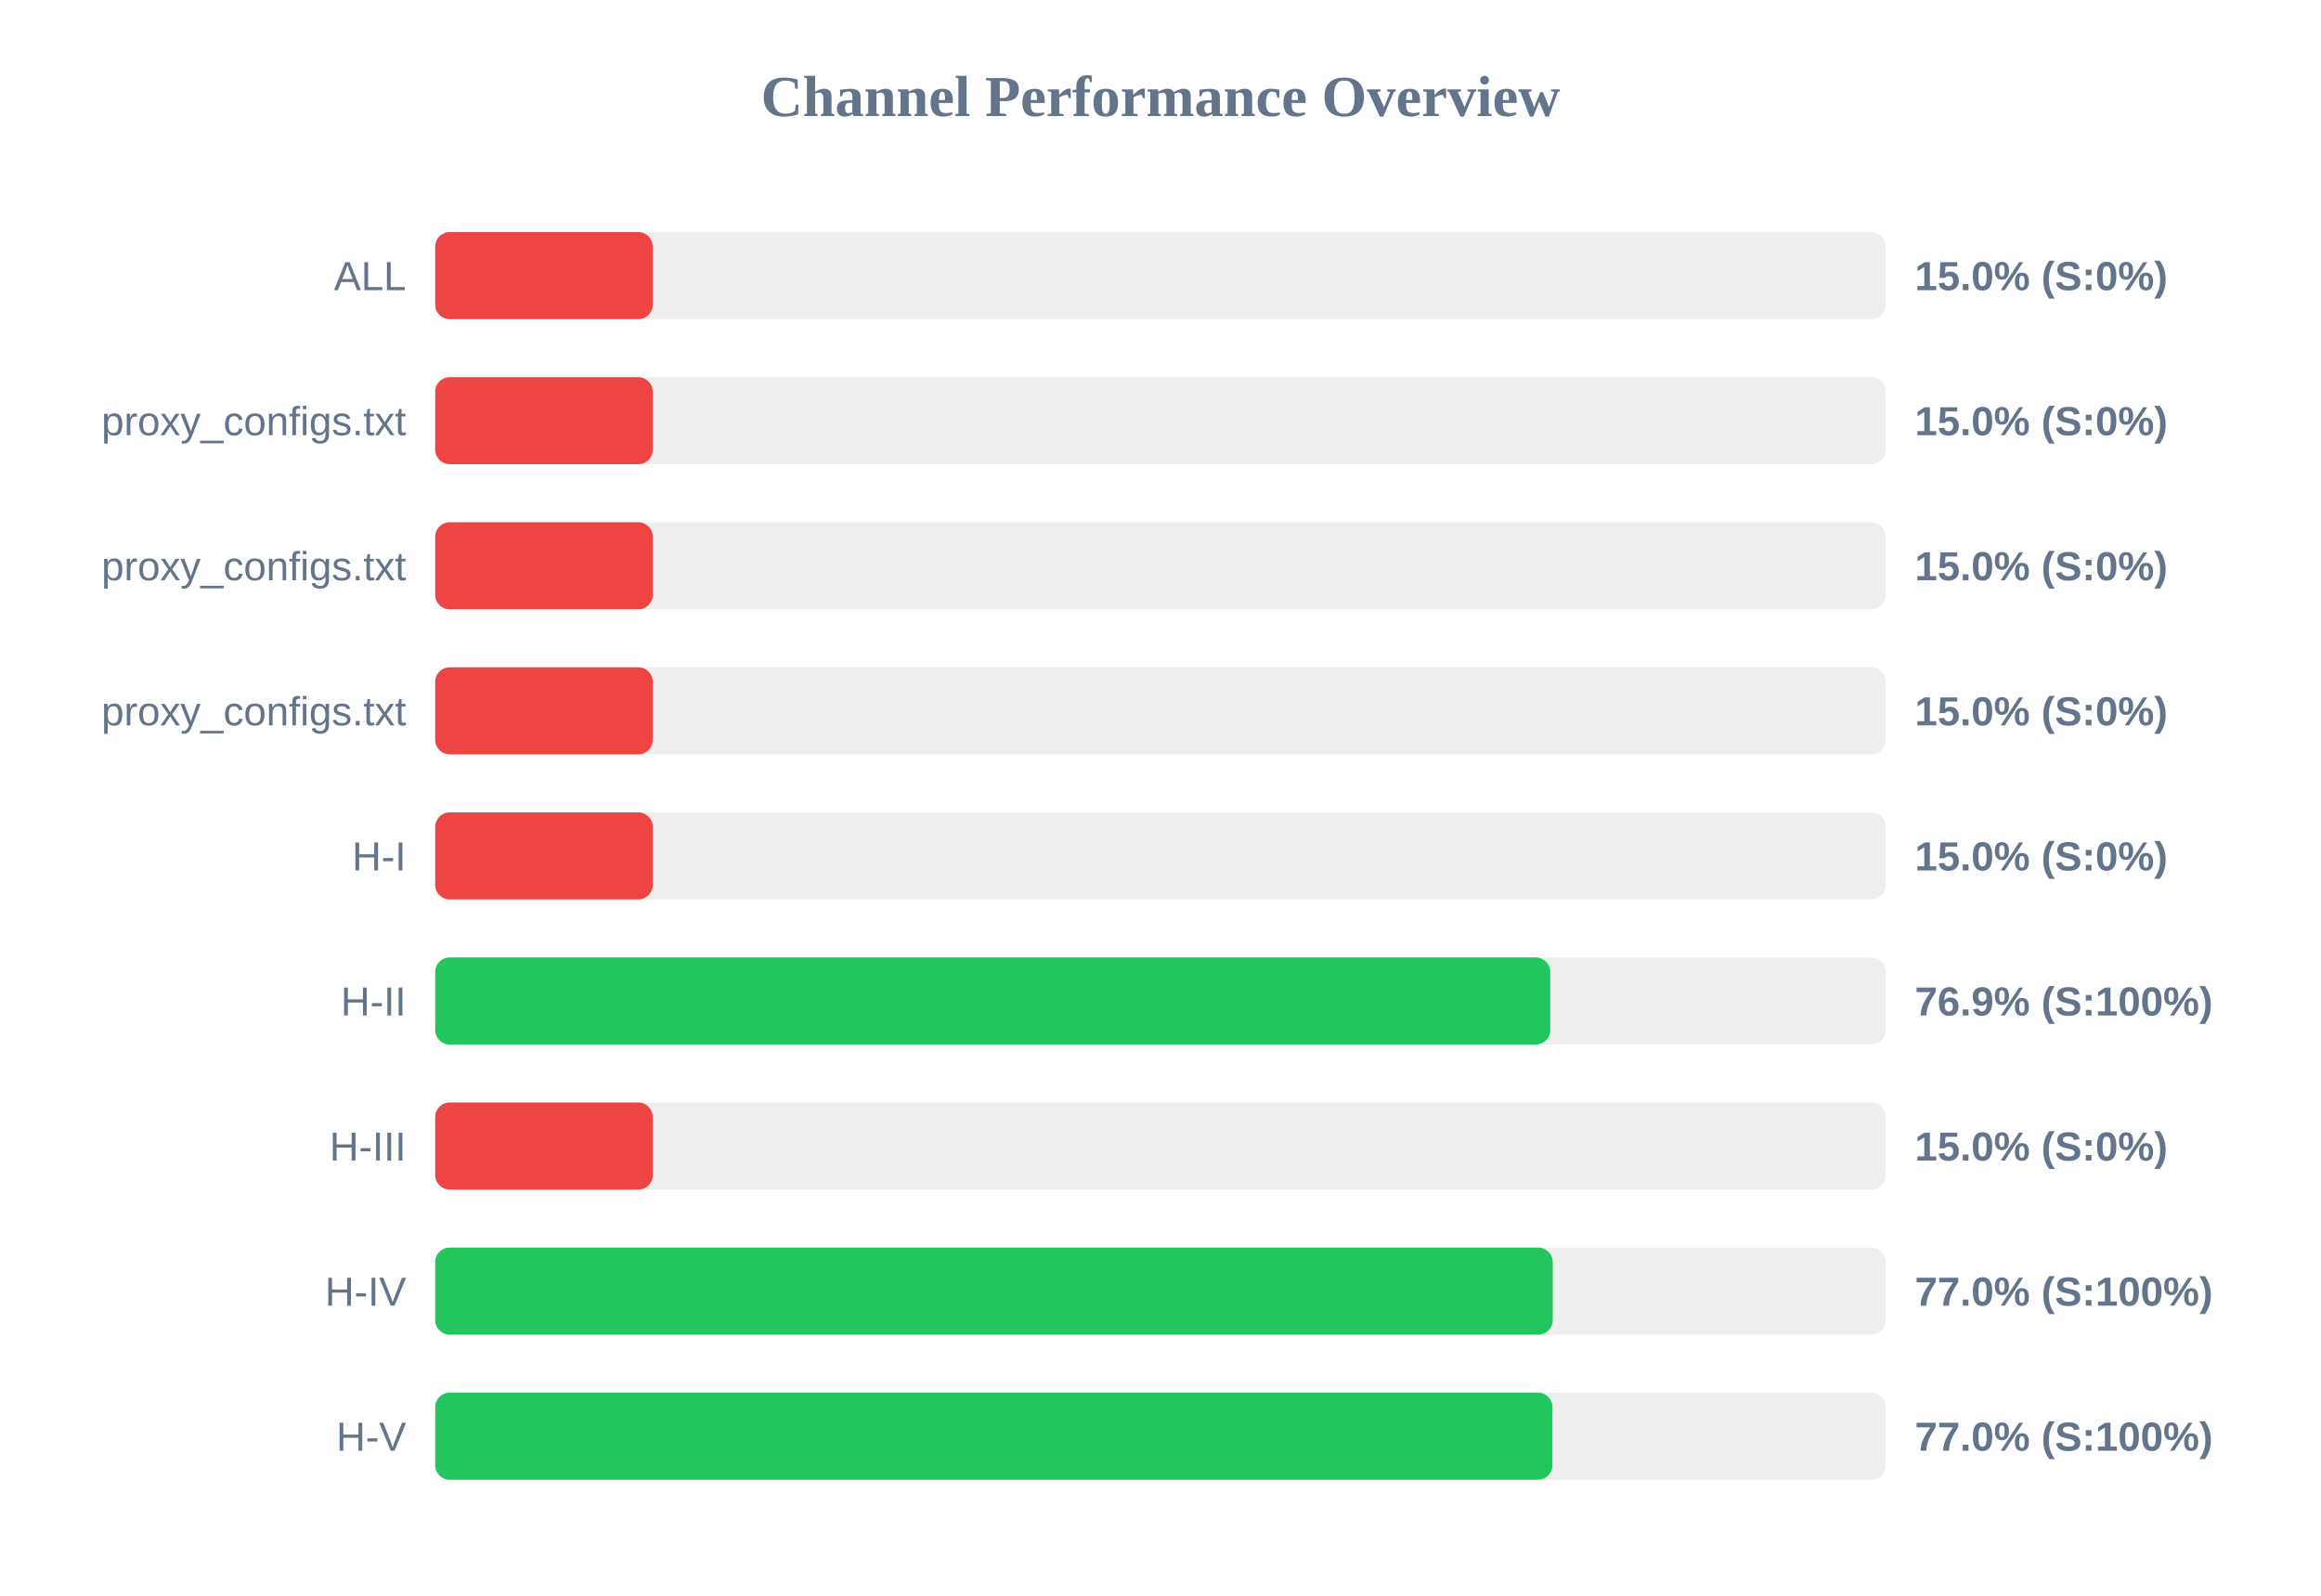
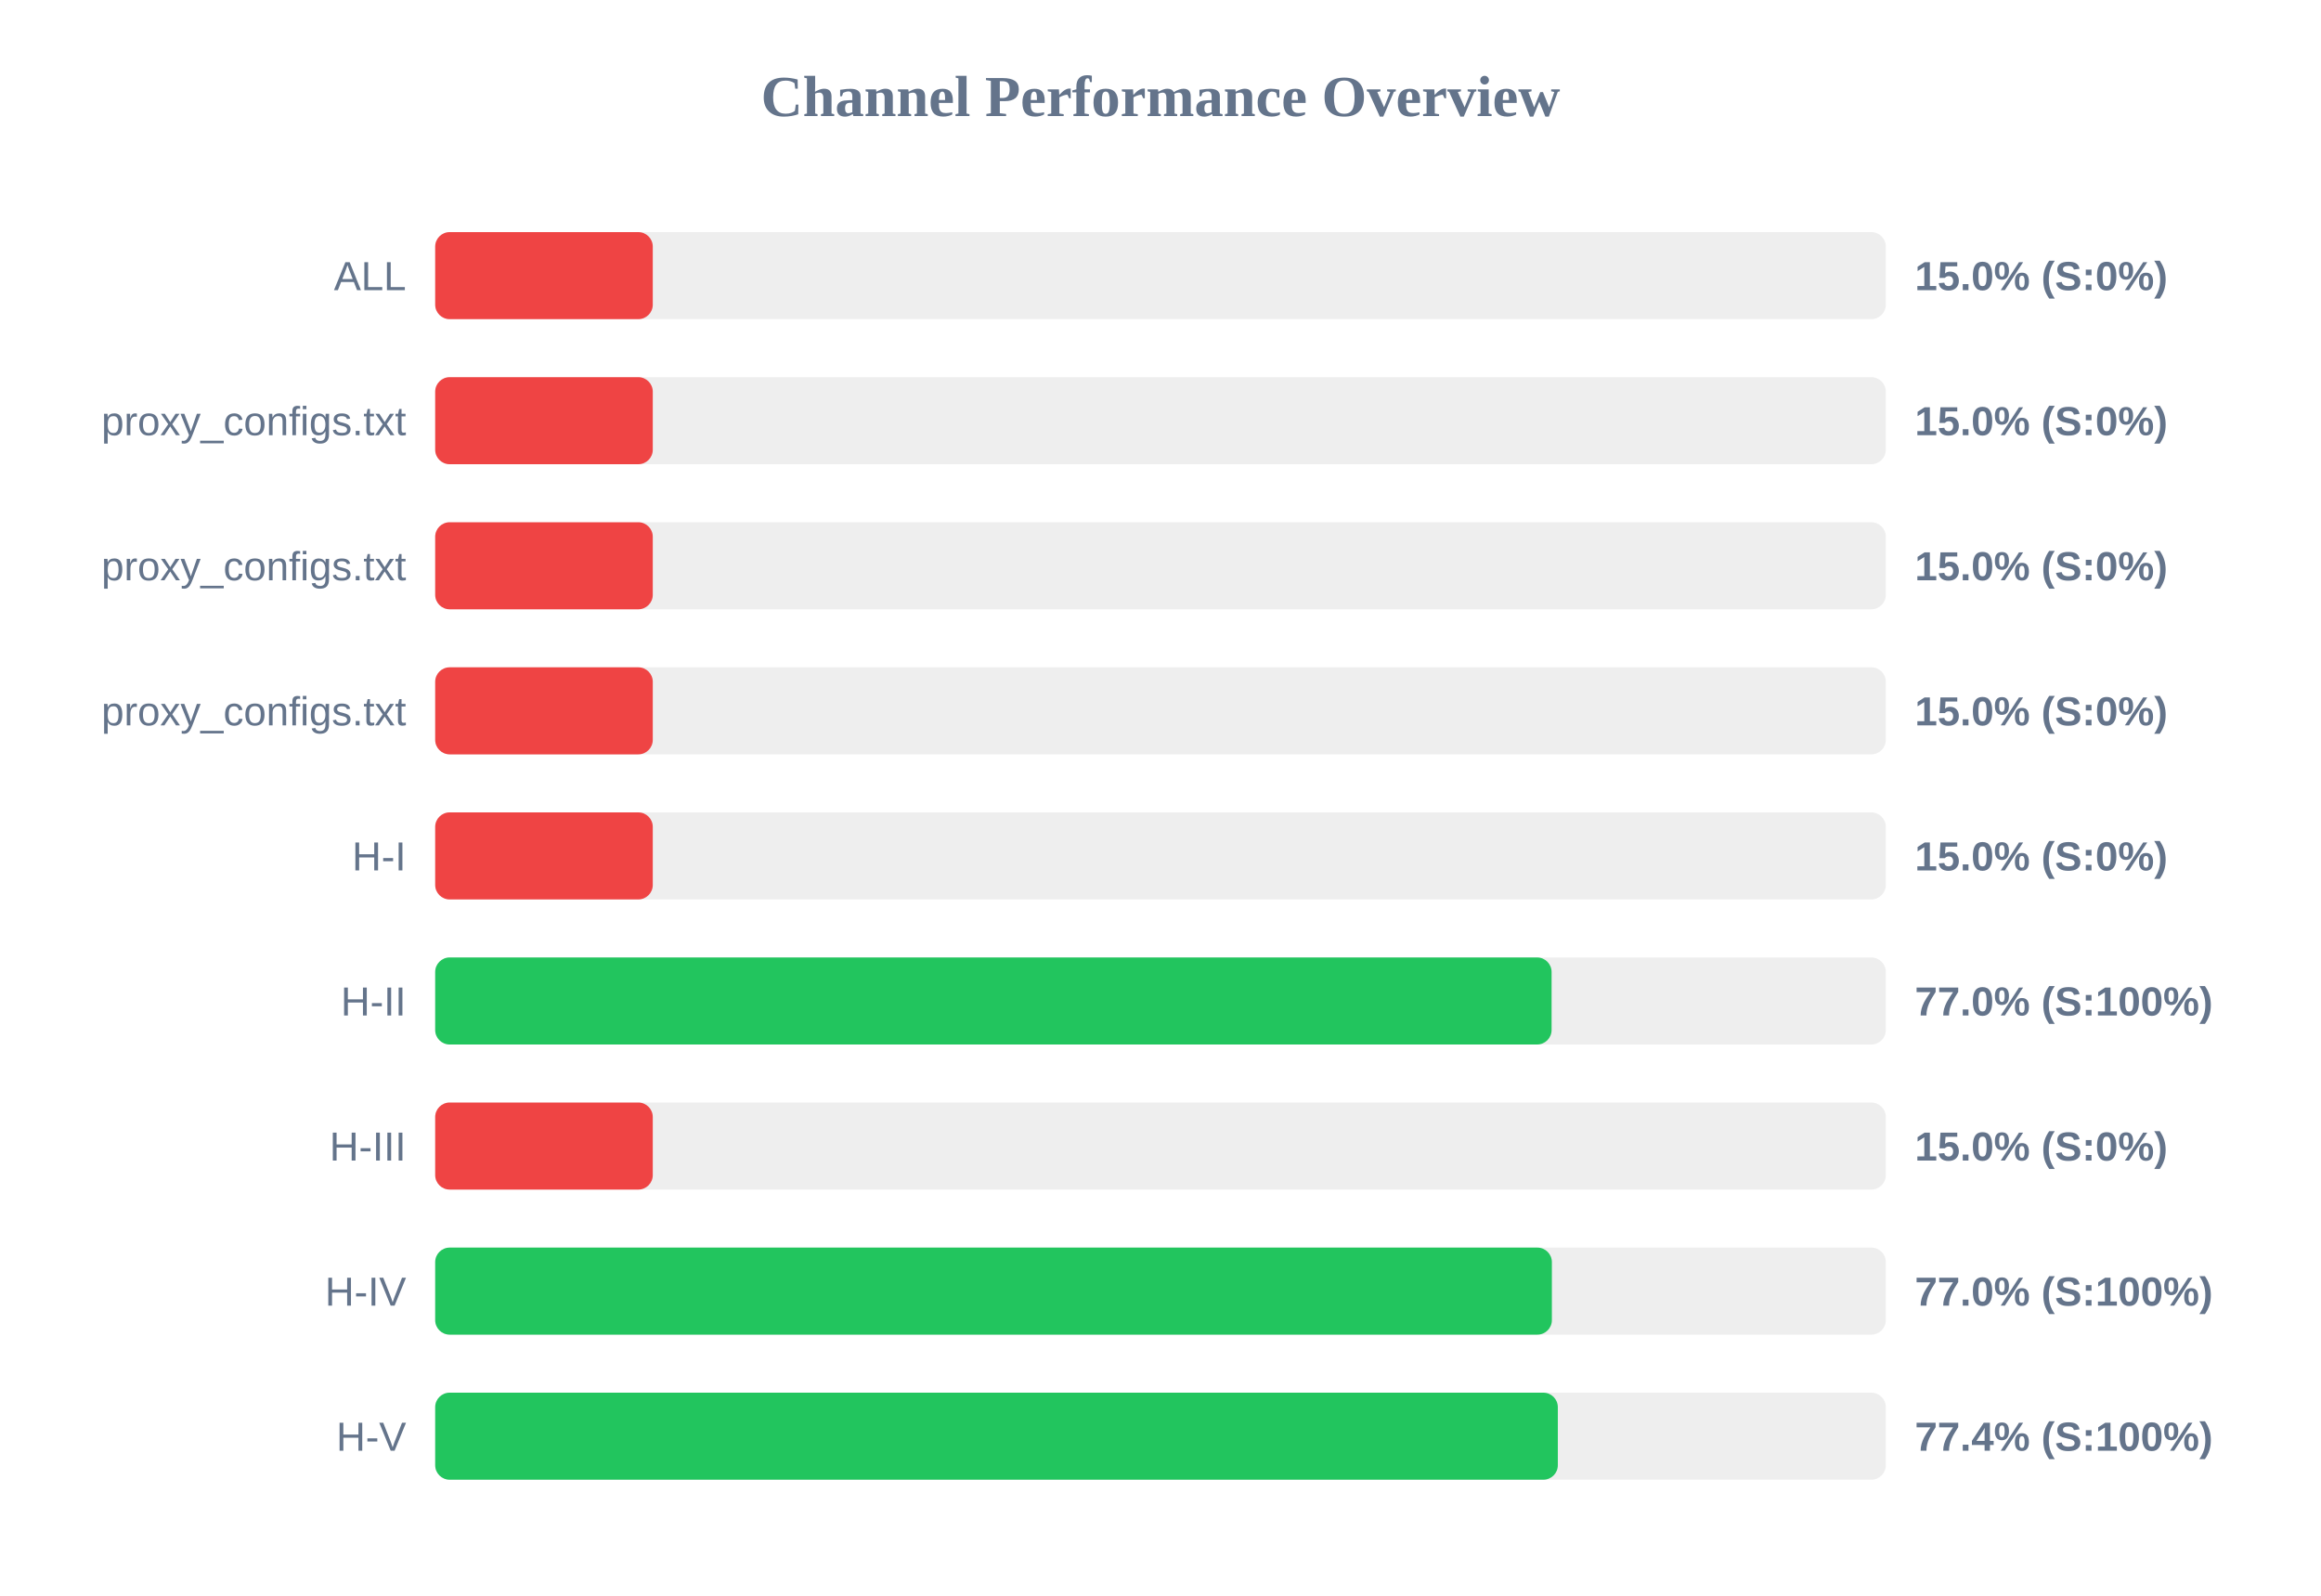
<svg xmlns="http://www.w3.org/2000/svg" width="800" height="550" version="1.1">
  <style>
        .row { font: 14px Arial; fill: #64748b; }
        .score { font: bold 14px Arial; fill: #64748b; }
    </style>
  <text x="400" y="40" text-anchor="middle" font-size="20px" font-weight="bold" fill="#64748b">Channel Performance Overview</text>
  <rect x="150" y="80" width="500" height="30" fill="#eee" rx="5" />
  <rect x="150" y="80" width="75.0" height="30" fill="#ef4444" rx="5" />
  <text x="140" y="100" text-anchor="end" class="row">ALL</text>
  <text x="660" y="100" text-anchor="start" class="score">15.0% (S:0%)</text>
  <rect x="150" y="130" width="500" height="30" fill="#eee" rx="5" />
  <rect x="150" y="130" width="75.0" height="30" fill="#ef4444" rx="5" />
  <text x="140" y="150" text-anchor="end" class="row">proxy_configs.txt</text>
  <text x="660" y="150" text-anchor="start" class="score">15.0% (S:0%)</text>
  <rect x="150" y="180" width="500" height="30" fill="#eee" rx="5" />
  <rect x="150" y="180" width="75.0" height="30" fill="#ef4444" rx="5" />
  <text x="140" y="200" text-anchor="end" class="row">proxy_configs.txt</text>
  <text x="660" y="200" text-anchor="start" class="score">15.0% (S:0%)</text>
  <rect x="150" y="230" width="500" height="30" fill="#eee" rx="5" />
  <rect x="150" y="230" width="75.0" height="30" fill="#ef4444" rx="5" />
  <text x="140" y="250" text-anchor="end" class="row">proxy_configs.txt</text>
  <text x="660" y="250" text-anchor="start" class="score">15.0% (S:0%)</text>
  <rect x="150" y="280" width="500" height="30" fill="#eee" rx="5" />
  <rect x="150" y="280" width="75.0" height="30" fill="#ef4444" rx="5" />
  <text x="140" y="300" text-anchor="end" class="row">H-I</text>
  <text x="660" y="300" text-anchor="start" class="score">15.0% (S:0%)</text>
  <rect x="150" y="330" width="500" height="30" fill="#eee" rx="5" />
-   <rect x="150" y="330" width="384.35" height="30" fill="#22c55e" rx="5" />
+   <rect x="150" y="330" width="384.8" height="30" fill="#22c55e" rx="5" />
  <text x="140" y="350" text-anchor="end" class="row">H-II</text>
-   <text x="660" y="350" text-anchor="start" class="score">76.9% (S:100%)</text>
+   <text x="660" y="350" text-anchor="start" class="score">77.0% (S:100%)</text>
  <rect x="150" y="380" width="500" height="30" fill="#eee" rx="5" />
  <rect x="150" y="380" width="75.0" height="30" fill="#ef4444" rx="5" />
  <text x="140" y="400" text-anchor="end" class="row">H-III</text>
  <text x="660" y="400" text-anchor="start" class="score">15.0% (S:0%)</text>
  <rect x="150" y="430" width="500" height="30" fill="#eee" rx="5" />
-   <rect x="150" y="430" width="385.2" height="30" fill="#22c55e" rx="5" />
+   <rect x="150" y="430" width="384.9" height="30" fill="#22c55e" rx="5" />
  <text x="140" y="450" text-anchor="end" class="row">H-IV</text>
  <text x="660" y="450" text-anchor="start" class="score">77.0% (S:100%)</text>
  <rect x="150" y="480" width="500" height="30" fill="#eee" rx="5" />
-   <rect x="150" y="480" width="385.1" height="30" fill="#22c55e" rx="5" />
+   <rect x="150" y="480" width="386.95" height="30" fill="#22c55e" rx="5" />
  <text x="140" y="500" text-anchor="end" class="row">H-V</text>
-   <text x="660" y="500" text-anchor="start" class="score">77.0% (S:100%)</text>
+   <text x="660" y="500" text-anchor="start" class="score">77.4% (S:100%)</text>
</svg>
